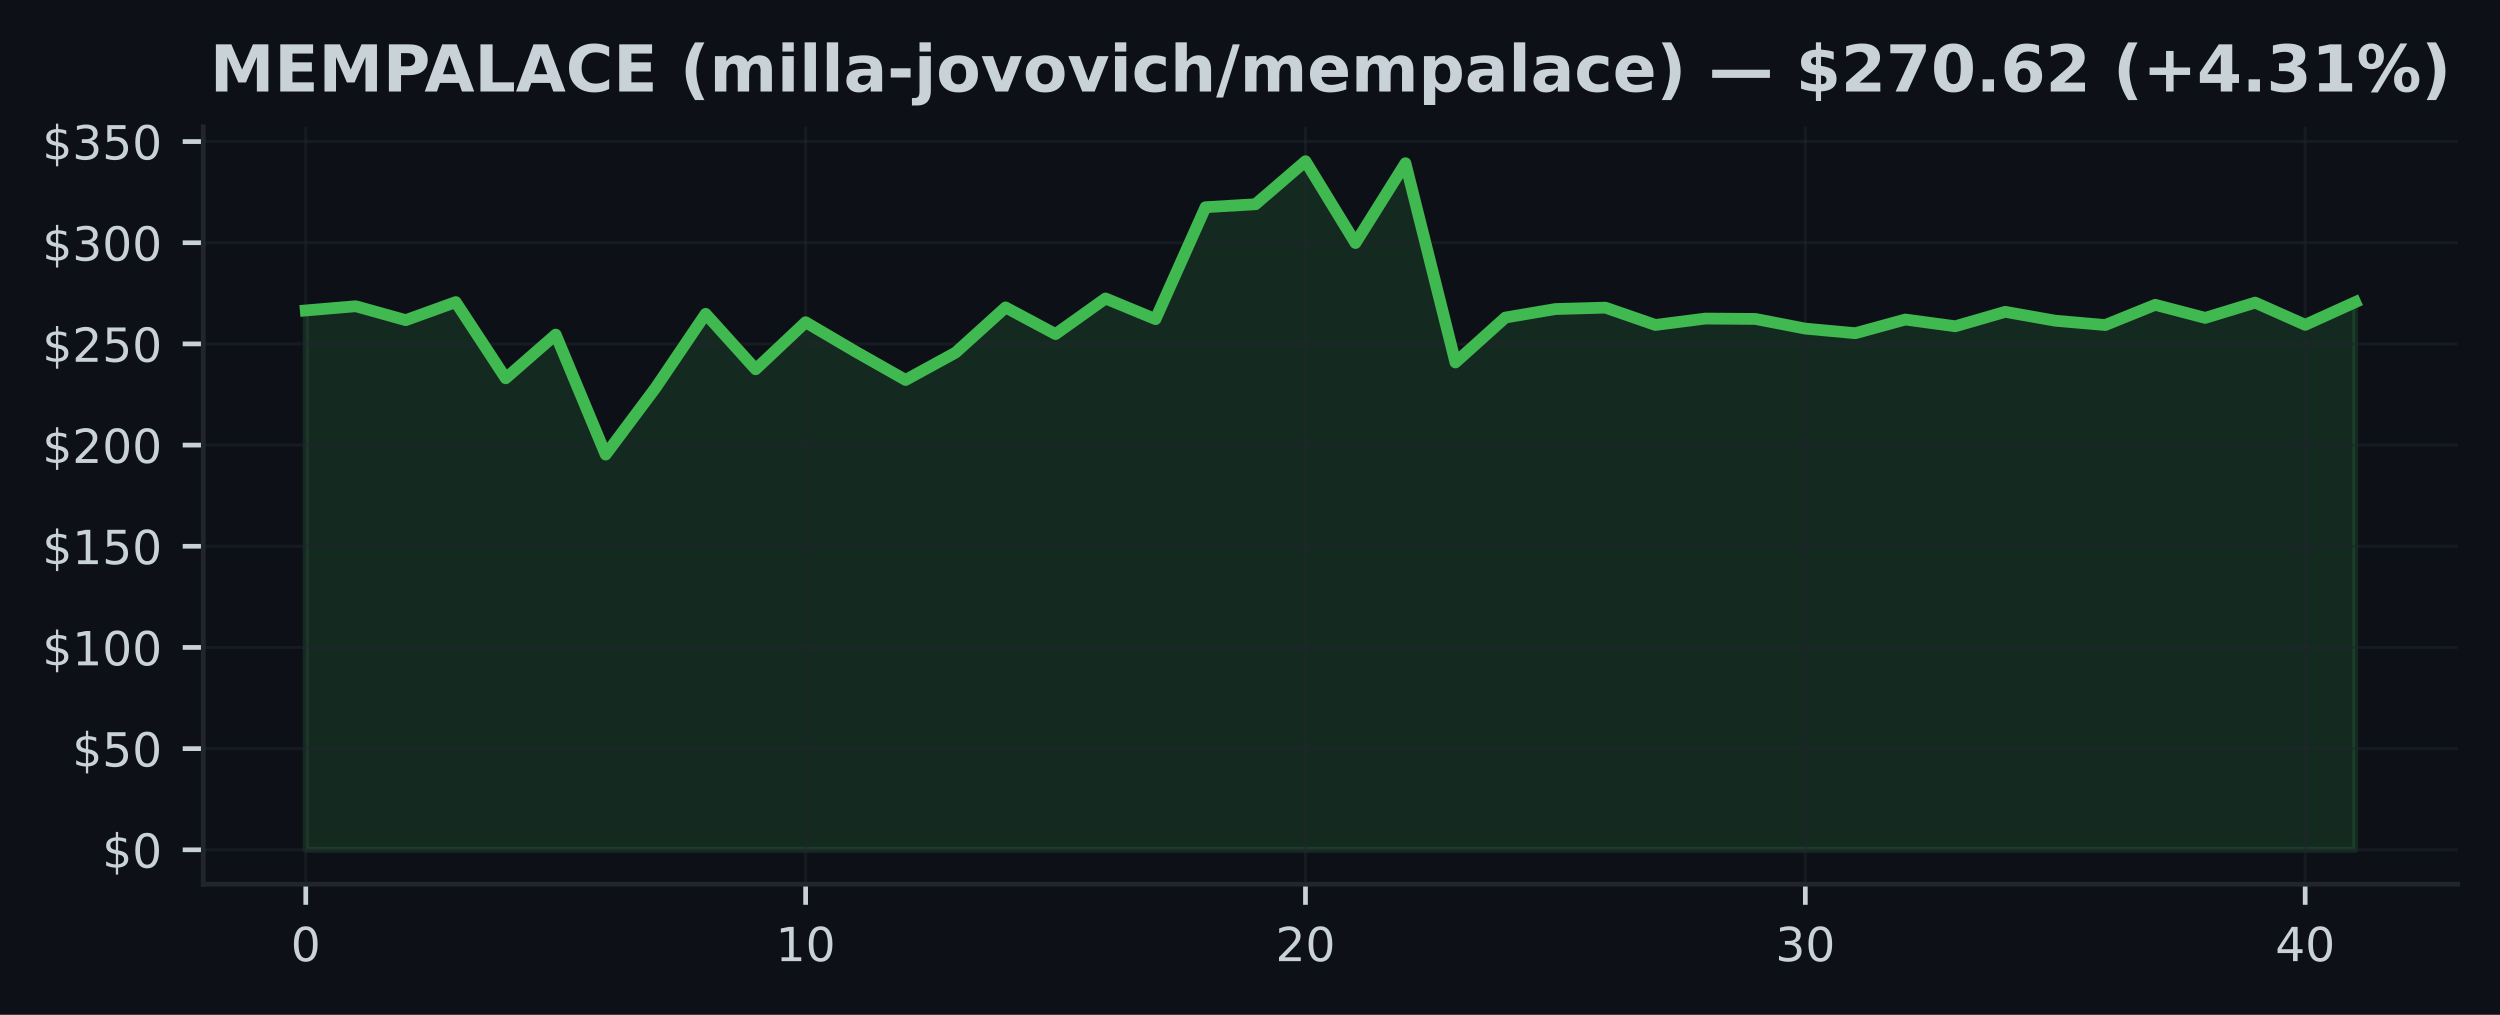
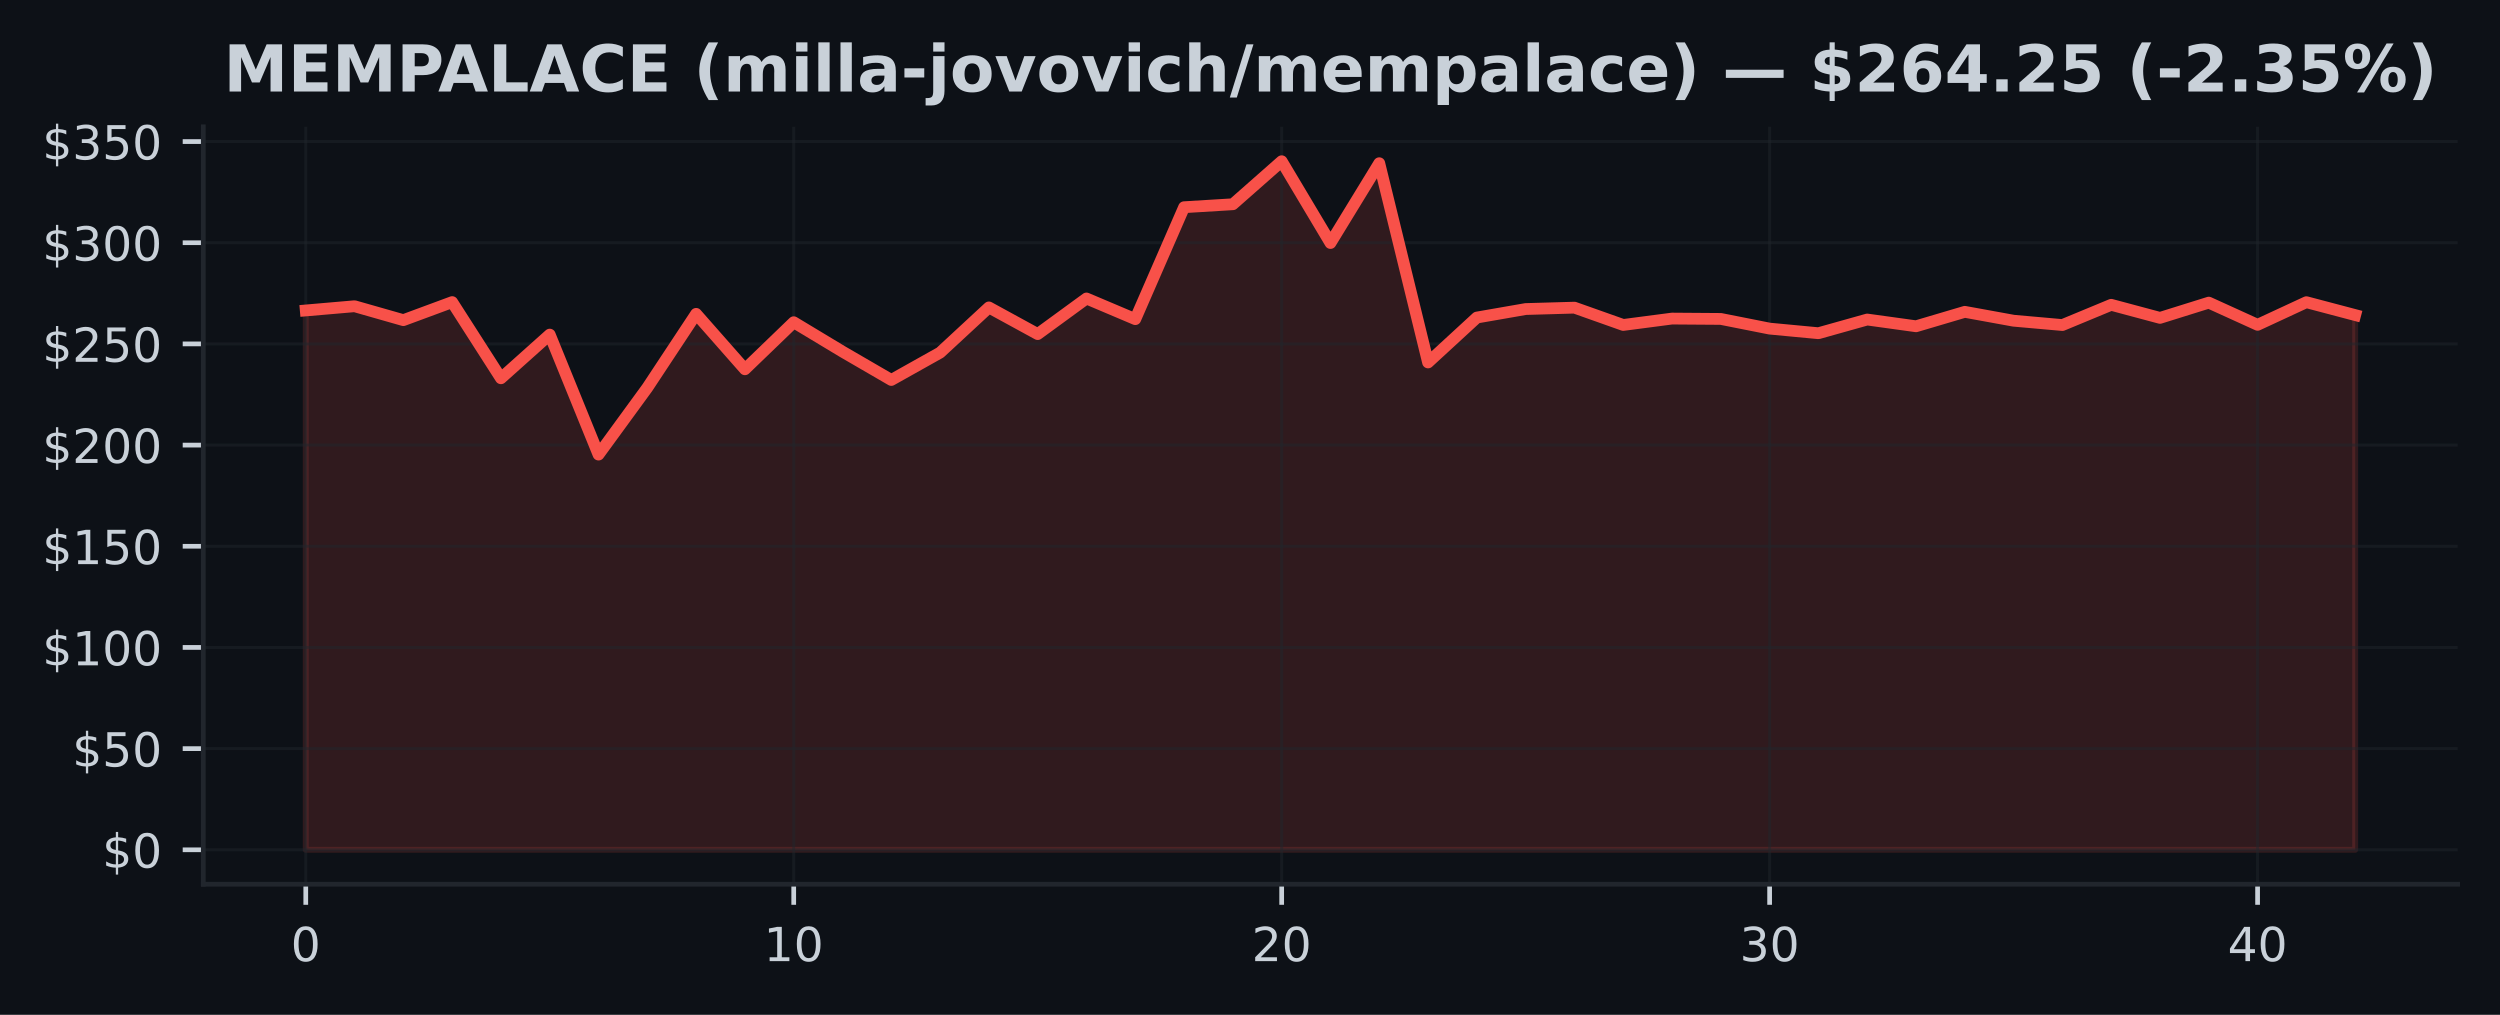
<svg xmlns="http://www.w3.org/2000/svg" xmlns:xlink="http://www.w3.org/1999/xlink" width="425pt" height="172.518pt" viewBox="0 0 425 172.518" version="1.1">
  <defs>
    <style type="text/css">*{stroke-linejoin: round; stroke-linecap: butt}</style>
  </defs>
  <g id="figure_1">
    <g id="patch_1">
      <path d="M 0 172.518  L 425 172.518  L 425 0  L 0 0  z " style="fill: #0d1117" />
    </g>
    <g id="axes_1">
      <g id="patch_2">
        <path d="M 34.56 150.318  L 417.8 150.318  L 417.8 21.558  L 34.56 21.558  z " style="fill: #0d1117" />
      </g>
      <g id="FillBetweenPolyCollection_1">
        <defs>
-           <path id="m86fb62d1f8" d="M 51.98 -28.053  L 51.98 -119.74  L 60.478 -120.459  L 68.975 -118.093  L 77.473 -121.161  L 85.97 -108.213  L 94.468 -115.633  L 102.965 -95.24  L 111.463 -106.61  L 119.96 -119.162  L 128.458 -109.744  L 136.956 -117.738  L 145.453 -112.74  L 153.951 -107.924  L 162.448 -112.575  L 170.946 -120.256  L 179.443 -115.722  L 187.941 -121.777  L 196.439 -118.265  L 204.936 -137.291  L 213.434 -137.797  L 221.931 -145.107  L 230.429 -131.206  L 238.926 -144.77  L 247.424 -110.903  L 255.921 -118.536  L 264.419 -119.981  L 272.917 -120.219  L 281.414 -117.274  L 289.912 -118.361  L 298.409 -118.299  L 306.907 -116.655  L 315.404 -115.87  L 323.902 -118.199  L 332.4 -117.05  L 340.897 -119.506  L 349.395 -117.996  L 357.892 -117.26  L 366.39 -120.7  L 374.887 -118.478  L 383.385 -121.072  L 391.882 -117.298  L 400.38 -121.147  L 400.38 -28.053  L 400.38 -28.053  L 391.882 -28.053  L 383.385 -28.053  L 374.887 -28.053  L 366.39 -28.053  L 357.892 -28.053  L 349.395 -28.053  L 340.897 -28.053  L 332.4 -28.053  L 323.902 -28.053  L 315.404 -28.053  L 306.907 -28.053  L 298.409 -28.053  L 289.912 -28.053  L 281.414 -28.053  L 272.917 -28.053  L 264.419 -28.053  L 255.921 -28.053  L 247.424 -28.053  L 238.926 -28.053  L 230.429 -28.053  L 221.931 -28.053  L 213.434 -28.053  L 204.936 -28.053  L 196.439 -28.053  L 187.941 -28.053  L 179.443 -28.053  L 170.946 -28.053  L 162.448 -28.053  L 153.951 -28.053  L 145.453 -28.053  L 136.956 -28.053  L 128.458 -28.053  L 119.96 -28.053  L 111.463 -28.053  L 102.965 -28.053  L 94.468 -28.053  L 85.97 -28.053  L 77.473 -28.053  L 68.975 -28.053  L 60.478 -28.053  L 51.98 -28.053  z " style="stroke: #3fb950; stroke-opacity: 0.15" />
+           <path id="mc3f8d13d4c" d="M 51.98 -28.053  L 51.98 -119.74  L 60.275 -120.459  L 68.57 -118.093  L 76.866 -121.161  L 85.161 -108.213  L 93.456 -115.633  L 101.751 -95.24  L 110.047 -106.61  L 118.342 -119.162  L 126.637 -109.744  L 134.932 -117.738  L 143.228 -112.74  L 151.523 -107.924  L 159.818 -112.575  L 168.113 -120.256  L 176.409 -115.722  L 184.704 -121.777  L 192.999 -118.265  L 201.294 -137.291  L 209.59 -137.797  L 217.885 -145.107  L 226.18 -131.206  L 234.475 -144.77  L 242.77 -110.903  L 251.066 -118.536  L 259.361 -119.981  L 267.656 -120.219  L 275.951 -117.274  L 284.247 -118.361  L 292.542 -118.299  L 300.837 -116.655  L 309.132 -115.87  L 317.428 -118.199  L 325.723 -117.05  L 334.018 -119.506  L 342.313 -117.996  L 350.609 -117.26  L 358.904 -120.7  L 367.199 -118.478  L 375.494 -121.072  L 383.79 -117.298  L 392.085 -121.147  L 400.38 -118.956  L 400.38 -28.053  L 400.38 -28.053  L 392.085 -28.053  L 383.79 -28.053  L 375.494 -28.053  L 367.199 -28.053  L 358.904 -28.053  L 350.609 -28.053  L 342.313 -28.053  L 334.018 -28.053  L 325.723 -28.053  L 317.428 -28.053  L 309.132 -28.053  L 300.837 -28.053  L 292.542 -28.053  L 284.247 -28.053  L 275.951 -28.053  L 267.656 -28.053  L 259.361 -28.053  L 251.066 -28.053  L 242.77 -28.053  L 234.475 -28.053  L 226.18 -28.053  L 217.885 -28.053  L 209.59 -28.053  L 201.294 -28.053  L 192.999 -28.053  L 184.704 -28.053  L 176.409 -28.053  L 168.113 -28.053  L 159.818 -28.053  L 151.523 -28.053  L 143.228 -28.053  L 134.932 -28.053  L 126.637 -28.053  L 118.342 -28.053  L 110.047 -28.053  L 101.751 -28.053  L 93.456 -28.053  L 85.161 -28.053  L 76.866 -28.053  L 68.57 -28.053  L 60.275 -28.053  L 51.98 -28.053  z " style="stroke: #f85149; stroke-opacity: 0.15" />
        </defs>
-         <g clip-path="url(#pe8c0515aa9)">
-           <use xlink:href="#m86fb62d1f8" x="0" y="172.518" style="fill: #3fb950; fill-opacity: 0.15; stroke: #3fb950; stroke-opacity: 0.15" />
+         <g clip-path="url(#pbc5c53d982)">
+           <use xlink:href="#mc3f8d13d4c" x="0" y="172.518" style="fill: #f85149; fill-opacity: 0.15; stroke: #f85149; stroke-opacity: 0.15" />
        </g>
      </g>
      <g id="matplotlib.axis_1">
        <g id="xtick_1">
          <g id="line2d_1">
-             <path d="M 51.98 150.318  L 51.98 21.558  " clip-path="url(#pe8c0515aa9)" style="fill: none; stroke: #21262d; stroke-opacity: 0.5; stroke-width: 0.5; stroke-linecap: square" />
+             <path d="M 51.98 150.318  L 51.98 21.558  " clip-path="url(#pbc5c53d982)" style="fill: none; stroke: #21262d; stroke-opacity: 0.5; stroke-width: 0.5; stroke-linecap: square" />
          </g>
          <g id="line2d_2">
            <defs>
-               <path id="m3dad0feb6f" d="M 0 0  L 0 3.5  " style="stroke: #c9d1d9; stroke-width: 0.8" />
+               <path id="m156109de50" d="M 0 0  L 0 3.5  " style="stroke: #c9d1d9; stroke-width: 0.8" />
            </defs>
            <g>
-               <use xlink:href="#m3dad0feb6f" x="51.98" y="150.318" style="fill: #c9d1d9; stroke: #c9d1d9; stroke-width: 0.8" />
+               <use xlink:href="#m156109de50" x="51.98" y="150.318" style="fill: #c9d1d9; stroke: #c9d1d9; stroke-width: 0.8" />
            </g>
          </g>
          <g id="text_1">
            <g style="fill: #c9d1d9" transform="translate(49.435 163.3964) scale(0.08 -0.08)">
              <defs>
                <path id="DejaVuSans-13" d="M 2034 4250  Q 1547 4250 1301 3770  Q 1056 3291 1056 2328  Q 1056 1369 1301 889  Q 1547 409 2034 409  Q 2525 409 2770 889  Q 3016 1369 3016 2328  Q 3016 3291 2770 3770  Q 2525 4250 2034 4250  z M 2034 4750  Q 2819 4750 3233 4129  Q 3647 3509 3647 2328  Q 3647 1150 3233 529  Q 2819 -91 2034 -91  Q 1250 -91 836 529  Q 422 1150 422 2328  Q 422 3509 836 4129  Q 1250 4750 2034 4750  z " transform="scale(0.015625)" />
              </defs>
              <use xlink:href="#DejaVuSans-13" />
            </g>
          </g>
        </g>
        <g id="xtick_2">
          <g id="line2d_3">
-             <path d="M 136.956 150.318  L 136.956 21.558  " clip-path="url(#pe8c0515aa9)" style="fill: none; stroke: #21262d; stroke-opacity: 0.5; stroke-width: 0.5; stroke-linecap: square" />
+             <path d="M 134.932 150.318  L 134.932 21.558  " clip-path="url(#pbc5c53d982)" style="fill: none; stroke: #21262d; stroke-opacity: 0.5; stroke-width: 0.5; stroke-linecap: square" />
          </g>
          <g id="line2d_4">
            <g>
-               <use xlink:href="#m3dad0feb6f" x="136.956" y="150.318" style="fill: #c9d1d9; stroke: #c9d1d9; stroke-width: 0.8" />
+               <use xlink:href="#m156109de50" x="134.932" y="150.318" style="fill: #c9d1d9; stroke: #c9d1d9; stroke-width: 0.8" />
            </g>
          </g>
          <g id="text_2">
-             <g style="fill: #c9d1d9" transform="translate(131.8656 163.3964) scale(0.08 -0.08)">
+             <g style="fill: #c9d1d9" transform="translate(129.8424 163.3964) scale(0.08 -0.08)">
              <defs>
                <path id="DejaVuSans-14" d="M 794 531  L 1825 531  L 1825 4091  L 703 3866  L 703 4441  L 1819 4666  L 2450 4666  L 2450 531  L 3481 531  L 3481 0  L 794 0  L 794 531  z " transform="scale(0.015625)" />
              </defs>
              <use xlink:href="#DejaVuSans-14" />
              <use xlink:href="#DejaVuSans-13" transform="translate(63.625 0)" />
            </g>
          </g>
        </g>
        <g id="xtick_3">
          <g id="line2d_5">
-             <path d="M 221.931 150.318  L 221.931 21.558  " clip-path="url(#pe8c0515aa9)" style="fill: none; stroke: #21262d; stroke-opacity: 0.5; stroke-width: 0.5; stroke-linecap: square" />
+             <path d="M 217.885 150.318  L 217.885 21.558  " clip-path="url(#pbc5c53d982)" style="fill: none; stroke: #21262d; stroke-opacity: 0.5; stroke-width: 0.5; stroke-linecap: square" />
          </g>
          <g id="line2d_6">
            <g>
-               <use xlink:href="#m3dad0feb6f" x="221.931" y="150.318" style="fill: #c9d1d9; stroke: #c9d1d9; stroke-width: 0.8" />
+               <use xlink:href="#m156109de50" x="217.885" y="150.318" style="fill: #c9d1d9; stroke: #c9d1d9; stroke-width: 0.8" />
            </g>
          </g>
          <g id="text_3">
-             <g style="fill: #c9d1d9" transform="translate(216.8412 163.3964) scale(0.08 -0.08)">
+             <g style="fill: #c9d1d9" transform="translate(212.7948 163.3964) scale(0.08 -0.08)">
              <defs>
                <path id="DejaVuSans-15" d="M 1228 531  L 3431 531  L 3431 0  L 469 0  L 469 531  Q 828 903 1448 1529  Q 2069 2156 2228 2338  Q 2531 2678 2651 2914  Q 2772 3150 2772 3378  Q 2772 3750 2511 3984  Q 2250 4219 1831 4219  Q 1534 4219 1204 4116  Q 875 4013 500 3803  L 500 4441  Q 881 4594 1212 4672  Q 1544 4750 1819 4750  Q 2544 4750 2975 4387  Q 3406 4025 3406 3419  Q 3406 3131 3298 2873  Q 3191 2616 2906 2266  Q 2828 2175 2409 1742  Q 1991 1309 1228 531  z " transform="scale(0.015625)" />
              </defs>
              <use xlink:href="#DejaVuSans-15" />
              <use xlink:href="#DejaVuSans-13" transform="translate(63.625 0)" />
            </g>
          </g>
        </g>
        <g id="xtick_4">
          <g id="line2d_7">
-             <path d="M 306.907 150.318  L 306.907 21.558  " clip-path="url(#pe8c0515aa9)" style="fill: none; stroke: #21262d; stroke-opacity: 0.5; stroke-width: 0.5; stroke-linecap: square" />
+             <path d="M 300.837 150.318  L 300.837 21.558  " clip-path="url(#pbc5c53d982)" style="fill: none; stroke: #21262d; stroke-opacity: 0.5; stroke-width: 0.5; stroke-linecap: square" />
          </g>
          <g id="line2d_8">
            <g>
-               <use xlink:href="#m3dad0feb6f" x="306.907" y="150.318" style="fill: #c9d1d9; stroke: #c9d1d9; stroke-width: 0.8" />
+               <use xlink:href="#m156109de50" x="300.837" y="150.318" style="fill: #c9d1d9; stroke: #c9d1d9; stroke-width: 0.8" />
            </g>
          </g>
          <g id="text_4">
-             <g style="fill: #c9d1d9" transform="translate(301.8168 163.3964) scale(0.08 -0.08)">
+             <g style="fill: #c9d1d9" transform="translate(295.7471 163.3964) scale(0.08 -0.08)">
              <defs>
                <path id="DejaVuSans-16" d="M 2597 2516  Q 3050 2419 3304 2112  Q 3559 1806 3559 1356  Q 3559 666 3084 287  Q 2609 -91 1734 -91  Q 1441 -91 1130 -33  Q 819 25 488 141  L 488 750  Q 750 597 1062 519  Q 1375 441 1716 441  Q 2309 441 2620 675  Q 2931 909 2931 1356  Q 2931 1769 2642 2001  Q 2353 2234 1838 2234  L 1294 2234  L 1294 2753  L 1863 2753  Q 2328 2753 2575 2939  Q 2822 3125 2822 3475  Q 2822 3834 2567 4026  Q 2313 4219 1838 4219  Q 1578 4219 1281 4162  Q 984 4106 628 3988  L 628 4550  Q 988 4650 1302 4700  Q 1616 4750 1894 4750  Q 2613 4750 3031 4423  Q 3450 4097 3450 3541  Q 3450 3153 3228 2886  Q 3006 2619 2597 2516  z " transform="scale(0.015625)" />
              </defs>
              <use xlink:href="#DejaVuSans-16" />
              <use xlink:href="#DejaVuSans-13" transform="translate(63.625 0)" />
            </g>
          </g>
        </g>
        <g id="xtick_5">
          <g id="line2d_9">
-             <path d="M 391.882 150.318  L 391.882 21.558  " clip-path="url(#pe8c0515aa9)" style="fill: none; stroke: #21262d; stroke-opacity: 0.5; stroke-width: 0.5; stroke-linecap: square" />
+             <path d="M 383.79 150.318  L 383.79 21.558  " clip-path="url(#pbc5c53d982)" style="fill: none; stroke: #21262d; stroke-opacity: 0.5; stroke-width: 0.5; stroke-linecap: square" />
          </g>
          <g id="line2d_10">
            <g>
-               <use xlink:href="#m3dad0feb6f" x="391.882" y="150.318" style="fill: #c9d1d9; stroke: #c9d1d9; stroke-width: 0.8" />
+               <use xlink:href="#m156109de50" x="383.79" y="150.318" style="fill: #c9d1d9; stroke: #c9d1d9; stroke-width: 0.8" />
            </g>
          </g>
          <g id="text_5">
-             <g style="fill: #c9d1d9" transform="translate(386.7924 163.3964) scale(0.08 -0.08)">
+             <g style="fill: #c9d1d9" transform="translate(378.6995 163.3964) scale(0.08 -0.08)">
              <defs>
                <path id="DejaVuSans-17" d="M 2419 4116  L 825 1625  L 2419 1625  L 2419 4116  z M 2253 4666  L 3047 4666  L 3047 1625  L 3713 1625  L 3713 1100  L 3047 1100  L 3047 0  L 2419 0  L 2419 1100  L 313 1100  L 313 1709  L 2253 4666  z " transform="scale(0.015625)" />
              </defs>
              <use xlink:href="#DejaVuSans-17" />
              <use xlink:href="#DejaVuSans-13" transform="translate(63.625 0)" />
            </g>
          </g>
        </g>
      </g>
      <g id="matplotlib.axis_2">
        <g id="ytick_1">
          <g id="line2d_11">
-             <path d="M 34.56 144.466  L 417.8 144.466  " clip-path="url(#pe8c0515aa9)" style="fill: none; stroke: #21262d; stroke-opacity: 0.5; stroke-width: 0.5; stroke-linecap: square" />
+             <path d="M 34.56 144.466  L 417.8 144.466  " clip-path="url(#pbc5c53d982)" style="fill: none; stroke: #21262d; stroke-opacity: 0.5; stroke-width: 0.5; stroke-linecap: square" />
          </g>
          <g id="line2d_12">
            <defs>
-               <path id="maab2a44d9a" d="M 0 0  L -3.5 0  " style="stroke: #c9d1d9; stroke-width: 0.8" />
+               <path id="m78120036a7" d="M 0 0  L -3.5 0  " style="stroke: #c9d1d9; stroke-width: 0.8" />
            </defs>
            <g>
-               <use xlink:href="#maab2a44d9a" x="34.56" y="144.466" style="fill: #c9d1d9; stroke: #c9d1d9; stroke-width: 0.8" />
+               <use xlink:href="#m78120036a7" x="34.56" y="144.466" style="fill: #c9d1d9; stroke: #c9d1d9; stroke-width: 0.8" />
            </g>
          </g>
          <g id="text_6">
            <g style="fill: #c9d1d9" transform="translate(17.38 147.5049) scale(0.08 -0.08)">
              <defs>
                <path id="DejaVuSans-7" d="M 2163 -941  L 1850 -941  L 1847 0  Q 1519 6 1191 76  Q 863 147 531 288  L 531 850  Q 850 650 1176 548  Q 1503 447 1850 444  L 1850 1869  Q 1159 1981 845 2250  Q 531 2519 531 2988  Q 531 3497 872 3790  Q 1213 4084 1850 4128  L 1850 4863  L 2163 4863  L 2163 4138  Q 2453 4125 2725 4076  Q 2997 4028 3256 3944  L 3256 3397  Q 2997 3528 2723 3600  Q 2450 3672 2163 3684  L 2163 2350  Q 2872 2241 3206 1959  Q 3541 1678 3541 1191  Q 3541 663 3186 358  Q 2831 53 2163 6  L 2163 -941  z M 1850 2406  L 1850 3688  Q 1488 3647 1297 3481  Q 1106 3316 1106 3041  Q 1106 2772 1282 2622  Q 1459 2472 1850 2406  z M 2163 1806  L 2163 453  Q 2559 506 2761 678  Q 2963 850 2963 1131  Q 2963 1406 2770 1568  Q 2578 1731 2163 1806  z " transform="scale(0.015625)" />
              </defs>
              <use xlink:href="#DejaVuSans-7" />
              <use xlink:href="#DejaVuSans-13" transform="translate(63.625 0)" />
            </g>
          </g>
        </g>
        <g id="ytick_2">
          <g id="line2d_13">
-             <path d="M 34.56 127.265  L 417.8 127.265  " clip-path="url(#pe8c0515aa9)" style="fill: none; stroke: #21262d; stroke-opacity: 0.5; stroke-width: 0.5; stroke-linecap: square" />
+             <path d="M 34.56 127.265  L 417.8 127.265  " clip-path="url(#pbc5c53d982)" style="fill: none; stroke: #21262d; stroke-opacity: 0.5; stroke-width: 0.5; stroke-linecap: square" />
          </g>
          <g id="line2d_14">
            <g>
-               <use xlink:href="#maab2a44d9a" x="34.56" y="127.265" style="fill: #c9d1d9; stroke: #c9d1d9; stroke-width: 0.8" />
+               <use xlink:href="#m78120036a7" x="34.56" y="127.265" style="fill: #c9d1d9; stroke: #c9d1d9; stroke-width: 0.8" />
            </g>
          </g>
          <g id="text_7">
            <g style="fill: #c9d1d9" transform="translate(12.29 130.3047) scale(0.08 -0.08)">
              <defs>
                <path id="DejaVuSans-18" d="M 691 4666  L 3169 4666  L 3169 4134  L 1269 4134  L 1269 2991  Q 1406 3038 1543 3061  Q 1681 3084 1819 3084  Q 2600 3084 3056 2656  Q 3513 2228 3513 1497  Q 3513 744 3044 326  Q 2575 -91 1722 -91  Q 1428 -91 1123 -41  Q 819 9 494 109  L 494 744  Q 775 591 1075 516  Q 1375 441 1709 441  Q 2250 441 2565 725  Q 2881 1009 2881 1497  Q 2881 1984 2565 2268  Q 2250 2553 1709 2553  Q 1456 2553 1204 2497  Q 953 2441 691 2322  L 691 4666  z " transform="scale(0.015625)" />
              </defs>
              <use xlink:href="#DejaVuSans-7" />
              <use xlink:href="#DejaVuSans-18" transform="translate(63.625 0)" />
              <use xlink:href="#DejaVuSans-13" transform="translate(127.25 0)" />
            </g>
          </g>
        </g>
        <g id="ytick_3">
          <g id="line2d_15">
-             <path d="M 34.56 110.065  L 417.8 110.065  " clip-path="url(#pe8c0515aa9)" style="fill: none; stroke: #21262d; stroke-opacity: 0.5; stroke-width: 0.5; stroke-linecap: square" />
+             <path d="M 34.56 110.065  L 417.8 110.065  " clip-path="url(#pbc5c53d982)" style="fill: none; stroke: #21262d; stroke-opacity: 0.5; stroke-width: 0.5; stroke-linecap: square" />
          </g>
          <g id="line2d_16">
            <g>
-               <use xlink:href="#maab2a44d9a" x="34.56" y="110.065" style="fill: #c9d1d9; stroke: #c9d1d9; stroke-width: 0.8" />
+               <use xlink:href="#m78120036a7" x="34.56" y="110.065" style="fill: #c9d1d9; stroke: #c9d1d9; stroke-width: 0.8" />
            </g>
          </g>
          <g id="text_8">
            <g style="fill: #c9d1d9" transform="translate(7.2 113.1044) scale(0.08 -0.08)">
              <use xlink:href="#DejaVuSans-7" />
              <use xlink:href="#DejaVuSans-14" transform="translate(63.625 0)" />
              <use xlink:href="#DejaVuSans-13" transform="translate(127.25 0)" />
              <use xlink:href="#DejaVuSans-13" transform="translate(190.875 0)" />
            </g>
          </g>
        </g>
        <g id="ytick_4">
          <g id="line2d_17">
-             <path d="M 34.56 92.865  L 417.8 92.865  " clip-path="url(#pe8c0515aa9)" style="fill: none; stroke: #21262d; stroke-opacity: 0.5; stroke-width: 0.5; stroke-linecap: square" />
+             <path d="M 34.56 92.865  L 417.8 92.865  " clip-path="url(#pbc5c53d982)" style="fill: none; stroke: #21262d; stroke-opacity: 0.5; stroke-width: 0.5; stroke-linecap: square" />
          </g>
          <g id="line2d_18">
            <g>
-               <use xlink:href="#maab2a44d9a" x="34.56" y="92.865" style="fill: #c9d1d9; stroke: #c9d1d9; stroke-width: 0.8" />
+               <use xlink:href="#m78120036a7" x="34.56" y="92.865" style="fill: #c9d1d9; stroke: #c9d1d9; stroke-width: 0.8" />
            </g>
          </g>
          <g id="text_9">
            <g style="fill: #c9d1d9" transform="translate(7.2 95.9042) scale(0.08 -0.08)">
              <use xlink:href="#DejaVuSans-7" />
              <use xlink:href="#DejaVuSans-14" transform="translate(63.625 0)" />
              <use xlink:href="#DejaVuSans-18" transform="translate(127.25 0)" />
              <use xlink:href="#DejaVuSans-13" transform="translate(190.875 0)" />
            </g>
          </g>
        </g>
        <g id="ytick_5">
          <g id="line2d_19">
-             <path d="M 34.56 75.665  L 417.8 75.665  " clip-path="url(#pe8c0515aa9)" style="fill: none; stroke: #21262d; stroke-opacity: 0.5; stroke-width: 0.5; stroke-linecap: square" />
+             <path d="M 34.56 75.665  L 417.8 75.665  " clip-path="url(#pbc5c53d982)" style="fill: none; stroke: #21262d; stroke-opacity: 0.5; stroke-width: 0.5; stroke-linecap: square" />
          </g>
          <g id="line2d_20">
            <g>
-               <use xlink:href="#maab2a44d9a" x="34.56" y="75.665" style="fill: #c9d1d9; stroke: #c9d1d9; stroke-width: 0.8" />
+               <use xlink:href="#m78120036a7" x="34.56" y="75.665" style="fill: #c9d1d9; stroke: #c9d1d9; stroke-width: 0.8" />
            </g>
          </g>
          <g id="text_10">
            <g style="fill: #c9d1d9" transform="translate(7.2 78.70395) scale(0.08 -0.08)">
              <use xlink:href="#DejaVuSans-7" />
              <use xlink:href="#DejaVuSans-15" transform="translate(63.625 0)" />
              <use xlink:href="#DejaVuSans-13" transform="translate(127.25 0)" />
              <use xlink:href="#DejaVuSans-13" transform="translate(190.875 0)" />
            </g>
          </g>
        </g>
        <g id="ytick_6">
          <g id="line2d_21">
-             <path d="M 34.56 58.464  L 417.8 58.464  " clip-path="url(#pe8c0515aa9)" style="fill: none; stroke: #21262d; stroke-opacity: 0.5; stroke-width: 0.5; stroke-linecap: square" />
+             <path d="M 34.56 58.464  L 417.8 58.464  " clip-path="url(#pbc5c53d982)" style="fill: none; stroke: #21262d; stroke-opacity: 0.5; stroke-width: 0.5; stroke-linecap: square" />
          </g>
          <g id="line2d_22">
            <g>
-               <use xlink:href="#maab2a44d9a" x="34.56" y="58.464" style="fill: #c9d1d9; stroke: #c9d1d9; stroke-width: 0.8" />
+               <use xlink:href="#m78120036a7" x="34.56" y="58.464" style="fill: #c9d1d9; stroke: #c9d1d9; stroke-width: 0.8" />
            </g>
          </g>
          <g id="text_11">
            <g style="fill: #c9d1d9" transform="translate(7.2 61.5037) scale(0.08 -0.08)">
              <use xlink:href="#DejaVuSans-7" />
              <use xlink:href="#DejaVuSans-15" transform="translate(63.625 0)" />
              <use xlink:href="#DejaVuSans-18" transform="translate(127.25 0)" />
              <use xlink:href="#DejaVuSans-13" transform="translate(190.875 0)" />
            </g>
          </g>
        </g>
        <g id="ytick_7">
          <g id="line2d_23">
-             <path d="M 34.56 41.264  L 417.8 41.264  " clip-path="url(#pe8c0515aa9)" style="fill: none; stroke: #21262d; stroke-opacity: 0.5; stroke-width: 0.5; stroke-linecap: square" />
+             <path d="M 34.56 41.264  L 417.8 41.264  " clip-path="url(#pbc5c53d982)" style="fill: none; stroke: #21262d; stroke-opacity: 0.5; stroke-width: 0.5; stroke-linecap: square" />
          </g>
          <g id="line2d_24">
            <g>
-               <use xlink:href="#maab2a44d9a" x="34.56" y="41.264" style="fill: #c9d1d9; stroke: #c9d1d9; stroke-width: 0.8" />
+               <use xlink:href="#m78120036a7" x="34.56" y="41.264" style="fill: #c9d1d9; stroke: #c9d1d9; stroke-width: 0.8" />
            </g>
          </g>
          <g id="text_12">
            <g style="fill: #c9d1d9" transform="translate(7.2 44.30346) scale(0.08 -0.08)">
              <use xlink:href="#DejaVuSans-7" />
              <use xlink:href="#DejaVuSans-16" transform="translate(63.625 0)" />
              <use xlink:href="#DejaVuSans-13" transform="translate(127.25 0)" />
              <use xlink:href="#DejaVuSans-13" transform="translate(190.875 0)" />
            </g>
          </g>
        </g>
        <g id="ytick_8">
          <g id="line2d_25">
-             <path d="M 34.56 24.064  L 417.8 24.064  " clip-path="url(#pe8c0515aa9)" style="fill: none; stroke: #21262d; stroke-opacity: 0.5; stroke-width: 0.5; stroke-linecap: square" />
+             <path d="M 34.56 24.064  L 417.8 24.064  " clip-path="url(#pbc5c53d982)" style="fill: none; stroke: #21262d; stroke-opacity: 0.5; stroke-width: 0.5; stroke-linecap: square" />
          </g>
          <g id="line2d_26">
            <g>
-               <use xlink:href="#maab2a44d9a" x="34.56" y="24.064" style="fill: #c9d1d9; stroke: #c9d1d9; stroke-width: 0.8" />
+               <use xlink:href="#m78120036a7" x="34.56" y="24.064" style="fill: #c9d1d9; stroke: #c9d1d9; stroke-width: 0.8" />
            </g>
          </g>
          <g id="text_13">
            <g style="fill: #c9d1d9" transform="translate(7.2 27.10322) scale(0.08 -0.08)">
              <use xlink:href="#DejaVuSans-7" />
              <use xlink:href="#DejaVuSans-16" transform="translate(63.625 0)" />
              <use xlink:href="#DejaVuSans-18" transform="translate(127.25 0)" />
              <use xlink:href="#DejaVuSans-13" transform="translate(190.875 0)" />
            </g>
          </g>
        </g>
      </g>
      <g id="line2d_27">
-         <path d="M 51.98 52.778  L 60.478 52.059  L 68.975 54.426  L 77.473 51.357  L 85.97 64.306  L 94.468 56.885  L 102.965 77.278  L 111.463 65.909  L 119.96 53.356  L 128.458 62.775  L 136.956 54.78  L 145.453 59.778  L 153.951 64.594  L 162.448 59.944  L 170.946 52.262  L 179.443 56.796  L 187.941 50.741  L 196.439 54.254  L 204.936 35.227  L 213.434 34.721  L 221.931 27.411  L 230.429 41.312  L 238.926 27.748  L 247.424 61.615  L 255.921 53.982  L 264.419 52.537  L 272.917 52.3  L 281.414 55.244  L 289.912 54.157  L 298.409 54.219  L 306.907 55.864  L 315.404 56.648  L 323.902 54.319  L 332.4 55.468  L 340.897 53.012  L 349.395 54.522  L 357.892 55.258  L 366.39 51.818  L 374.887 54.04  L 383.385 51.447  L 391.882 55.22  L 400.38 51.371  " clip-path="url(#pe8c0515aa9)" style="fill: none; stroke: #3fb950; stroke-width: 2; stroke-linecap: square" />
+         <path d="M 51.98 52.778  L 60.275 52.059  L 68.57 54.426  L 76.866 51.357  L 85.161 64.306  L 93.456 56.885  L 101.751 77.278  L 110.047 65.909  L 118.342 53.356  L 126.637 62.775  L 134.932 54.78  L 143.228 59.778  L 151.523 64.594  L 159.818 59.944  L 168.113 52.262  L 176.409 56.796  L 184.704 50.741  L 192.999 54.254  L 201.294 35.227  L 209.59 34.721  L 217.885 27.411  L 226.18 41.312  L 234.475 27.748  L 242.77 61.615  L 251.066 53.982  L 259.361 52.537  L 267.656 52.3  L 275.951 55.244  L 284.247 54.157  L 292.542 54.219  L 300.837 55.864  L 309.132 56.648  L 317.428 54.319  L 325.723 55.468  L 334.018 53.012  L 342.313 54.522  L 350.609 55.258  L 358.904 51.818  L 367.199 54.04  L 375.494 51.447  L 383.79 55.22  L 392.085 51.371  L 400.38 53.562  " clip-path="url(#pbc5c53d982)" style="fill: none; stroke: #f85149; stroke-width: 2; stroke-linecap: square" />
      </g>
      <g id="patch_3">
        <path d="M 34.56 150.318  L 34.56 21.558  " style="fill: none; stroke: #21262d; stroke-width: 0.8; stroke-linejoin: miter; stroke-linecap: square" />
      </g>
      <g id="patch_4">
        <path d="M 34.56 150.318  L 417.8 150.318  " style="fill: none; stroke: #21262d; stroke-width: 0.8; stroke-linejoin: miter; stroke-linecap: square" />
      </g>
      <g id="text_14">
-         <g style="fill: #c9d1d9" transform="translate(35.69008 15.55828) scale(0.11 -0.11)">
+         <g style="fill: #c9d1d9" transform="translate(38.01641 15.55828) scale(0.11 -0.11)">
          <defs>
            <path id="DejaVuSans-Bold-30" d="M 588 4666  L 2119 4666  L 3181 2169  L 4250 4666  L 5778 4666  L 5778 0  L 4641 0  L 4641 3413  L 3566 897  L 2803 897  L 1728 3413  L 1728 0  L 588 0  L 588 4666  z " transform="scale(0.015625)" />
            <path id="DejaVuSans-Bold-28" d="M 588 4666  L 3834 4666  L 3834 3756  L 1791 3756  L 1791 2888  L 3713 2888  L 3713 1978  L 1791 1978  L 1791 909  L 3903 909  L 3903 0  L 588 0  L 588 4666  z " transform="scale(0.015625)" />
            <path id="DejaVuSans-Bold-33" d="M 588 4666  L 2584 4666  Q 3475 4666 3951 4270  Q 4428 3875 4428 3144  Q 4428 2409 3951 2014  Q 3475 1619 2584 1619  L 1791 1619  L 1791 0  L 588 0  L 588 4666  z M 1791 3794  L 1791 2491  L 2456 2491  Q 2806 2491 2997 2661  Q 3188 2831 3188 3144  Q 3188 3456 2997 3625  Q 2806 3794 2456 3794  L 1791 3794  z " transform="scale(0.015625)" />
            <path id="DejaVuSans-Bold-24" d="M 3419 850  L 1538 850  L 1241 0  L 31 0  L 1759 4666  L 3194 4666  L 4922 0  L 3713 0  L 3419 850  z M 1838 1716  L 3116 1716  L 2478 3572  L 1838 1716  z " transform="scale(0.015625)" />
            <path id="DejaVuSans-Bold-2f" d="M 588 4666  L 1791 4666  L 1791 909  L 3903 909  L 3903 0  L 588 0  L 588 4666  z " transform="scale(0.015625)" />
            <path id="DejaVuSans-Bold-26" d="M 4288 256  Q 3956 84 3597 -3  Q 3238 -91 2847 -91  Q 1681 -91 1000 561  Q 319 1213 319 2328  Q 319 3447 1000 4098  Q 1681 4750 2847 4750  Q 3238 4750 3597 4662  Q 3956 4575 4288 4403  L 4288 3438  Q 3953 3666 3628 3772  Q 3303 3878 2944 3878  Q 2300 3878 1931 3465  Q 1563 3053 1563 2328  Q 1563 1606 1931 1193  Q 2300 781 2944 781  Q 3303 781 3628 887  Q 3953 994 4288 1222  L 4288 256  z " transform="scale(0.015625)" />
            <path id="DejaVuSans-Bold-3" transform="scale(0.015625)" />
            <path id="DejaVuSans-Bold-b" d="M 2413 -844  L 1484 -844  Q 1006 -72 778 623  Q 550 1319 550 2003  Q 550 2688 779 3389  Q 1009 4091 1484 4856  L 2413 4856  Q 2013 4116 1813 3408  Q 1613 2700 1613 2009  Q 1613 1319 1811 609  Q 2009 -100 2413 -844  z " transform="scale(0.015625)" />
            <path id="DejaVuSans-Bold-50" d="M 3781 2919  Q 3994 3244 4286 3414  Q 4578 3584 4928 3584  Q 5531 3584 5847 3212  Q 6163 2841 6163 2131  L 6163 0  L 5038 0  L 5038 1825  Q 5041 1866 5042 1909  Q 5044 1953 5044 2034  Q 5044 2406 4934 2573  Q 4825 2741 4581 2741  Q 4263 2741 4089 2478  Q 3916 2216 3909 1719  L 3909 0  L 2784 0  L 2784 1825  Q 2784 2406 2684 2573  Q 2584 2741 2328 2741  Q 2006 2741 1831 2477  Q 1656 2213 1656 1722  L 1656 0  L 531 0  L 531 3500  L 1656 3500  L 1656 2988  Q 1863 3284 2130 3434  Q 2397 3584 2719 3584  Q 3081 3584 3359 3409  Q 3638 3234 3781 2919  z " transform="scale(0.015625)" />
            <path id="DejaVuSans-Bold-4c" d="M 538 3500  L 1656 3500  L 1656 0  L 538 0  L 538 3500  z M 538 4863  L 1656 4863  L 1656 3950  L 538 3950  L 538 4863  z " transform="scale(0.015625)" />
            <path id="DejaVuSans-Bold-4f" d="M 538 4863  L 1656 4863  L 1656 0  L 538 0  L 538 4863  z " transform="scale(0.015625)" />
            <path id="DejaVuSans-Bold-44" d="M 2106 1575  Q 1756 1575 1579 1456  Q 1403 1338 1403 1106  Q 1403 894 1545 773  Q 1688 653 1941 653  Q 2256 653 2472 879  Q 2688 1106 2688 1447  L 2688 1575  L 2106 1575  z M 3816 1997  L 3816 0  L 2688 0  L 2688 519  Q 2463 200 2181 54  Q 1900 -91 1497 -91  Q 953 -91 614 226  Q 275 544 275 1050  Q 275 1666 698 1953  Q 1122 2241 2028 2241  L 2688 2241  L 2688 2328  Q 2688 2594 2478 2717  Q 2269 2841 1825 2841  Q 1466 2841 1156 2769  Q 847 2697 581 2553  L 581 3406  Q 941 3494 1303 3539  Q 1666 3584 2028 3584  Q 2975 3584 3395 3211  Q 3816 2838 3816 1997  z " transform="scale(0.015625)" />
            <path id="DejaVuSans-Bold-10" d="M 347 2297  L 2309 2297  L 2309 1388  L 347 1388  L 347 2297  z " transform="scale(0.015625)" />
            <path id="DejaVuSans-Bold-4d" d="M 538 3500  L 1656 3500  L 1656 63  Q 1656 -641 1318 -1011  Q 981 -1381 341 -1381  L -213 -1381  L -213 -647  L -19 -647  Q 300 -647 419 -503  Q 538 -359 538 63  L 538 3500  z M 538 4863  L 1656 4863  L 1656 3950  L 538 3950  L 538 4863  z " transform="scale(0.015625)" />
            <path id="DejaVuSans-Bold-52" d="M 2203 2784  Q 1831 2784 1636 2517  Q 1441 2250 1441 1747  Q 1441 1244 1636 976  Q 1831 709 2203 709  Q 2569 709 2762 976  Q 2956 1244 2956 1747  Q 2956 2250 2762 2517  Q 2569 2784 2203 2784  z M 2203 3584  Q 3106 3584 3614 3096  Q 4122 2609 4122 1747  Q 4122 884 3614 396  Q 3106 -91 2203 -91  Q 1297 -91 786 396  Q 275 884 275 1747  Q 275 2609 786 3096  Q 1297 3584 2203 3584  z " transform="scale(0.015625)" />
            <path id="DejaVuSans-Bold-59" d="M 97 3500  L 1216 3500  L 2088 1081  L 2956 3500  L 4078 3500  L 2700 0  L 1472 0  L 97 3500  z " transform="scale(0.015625)" />
            <path id="DejaVuSans-Bold-46" d="M 3366 3391  L 3366 2478  Q 3138 2634 2908 2709  Q 2678 2784 2431 2784  Q 1963 2784 1702 2511  Q 1441 2238 1441 1747  Q 1441 1256 1702 982  Q 1963 709 2431 709  Q 2694 709 2930 787  Q 3166 866 3366 1019  L 3366 103  Q 3103 6 2833 -42  Q 2563 -91 2291 -91  Q 1344 -91 809 395  Q 275 881 275 1747  Q 275 2613 809 3098  Q 1344 3584 2291 3584  Q 2566 3584 2833 3536  Q 3100 3488 3366 3391  z " transform="scale(0.015625)" />
            <path id="DejaVuSans-Bold-4b" d="M 4056 2131  L 4056 0  L 2931 0  L 2931 347  L 2931 1625  Q 2931 2084 2911 2256  Q 2891 2428 2841 2509  Q 2775 2619 2662 2680  Q 2550 2741 2406 2741  Q 2056 2741 1856 2470  Q 1656 2200 1656 1722  L 1656 0  L 538 0  L 538 4863  L 1656 4863  L 1656 2988  Q 1909 3294 2193 3439  Q 2478 3584 2822 3584  Q 3428 3584 3742 3212  Q 4056 2841 4056 2131  z " transform="scale(0.015625)" />
            <path id="DejaVuSans-Bold-12" d="M 1644 4666  L 2338 4666  L 691 -594  L 0 -594  L 1644 4666  z " transform="scale(0.015625)" />
            <path id="DejaVuSans-Bold-48" d="M 4031 1759  L 4031 1441  L 1416 1441  Q 1456 1047 1700 850  Q 1944 653 2381 653  Q 2734 653 3104 758  Q 3475 863 3866 1075  L 3866 213  Q 3469 63 3072 -14  Q 2675 -91 2278 -91  Q 1328 -91 801 392  Q 275 875 275 1747  Q 275 2603 792 3093  Q 1309 3584 2216 3584  Q 3041 3584 3536 3087  Q 4031 2591 4031 1759  z M 2881 2131  Q 2881 2450 2695 2645  Q 2509 2841 2209 2841  Q 1884 2841 1681 2658  Q 1478 2475 1428 2131  L 2881 2131  z " transform="scale(0.015625)" />
            <path id="DejaVuSans-Bold-53" d="M 1656 506  L 1656 -1331  L 538 -1331  L 538 3500  L 1656 3500  L 1656 2988  Q 1888 3294 2169 3439  Q 2450 3584 2816 3584  Q 3463 3584 3878 3070  Q 4294 2556 4294 1747  Q 4294 938 3878 423  Q 3463 -91 2816 -91  Q 2450 -91 2169 54  Q 1888 200 1656 506  z M 2400 2772  Q 2041 2772 1848 2508  Q 1656 2244 1656 1747  Q 1656 1250 1848 986  Q 2041 722 2400 722  Q 2759 722 2948 984  Q 3138 1247 3138 1747  Q 3138 2247 2948 2509  Q 2759 2772 2400 2772  z " transform="scale(0.015625)" />
            <path id="DejaVuSans-Bold-c" d="M 513 -844  Q 913 -100 1113 609  Q 1313 1319 1313 2009  Q 1313 2700 1113 3408  Q 913 4116 513 4856  L 1441 4856  Q 1916 4091 2145 3389  Q 2375 2688 2375 2003  Q 2375 1319 2147 623  Q 1919 -72 1441 -844  L 513 -844  z " transform="scale(0.015625)" />
            <path id="DejaVuSans-Bold-af6" d="M 344 2156  L 6056 2156  L 6056 1350  L 344 1350  L 344 2156  z " transform="scale(0.015625)" />
            <path id="DejaVuSans-Bold-7" d="M 2484 -941  L 1978 -941  L 1975 0  Q 1584 16 1218 87  Q 853 159 506 288  L 506 1106  Q 866 922 1233 823  Q 1600 725 1978 713  L 1978 1684  L 1875 1703  Q 1128 1834 814 2115  Q 500 2397 500 2925  Q 500 3484 883 3798  Q 1266 4113 1975 4141  L 1978 4863  L 2484 4863  L 2484 4153  Q 2797 4128 3109 4075  Q 3422 4022 3738 3938  L 3738 3144  Q 3425 3275 3112 3348  Q 2800 3422 2484 3438  L 2484 2541  L 2584 2522  Q 3378 2397 3698 2105  Q 4019 1813 4019 1241  Q 4019 666 3637 358  Q 3256 50 2484 6  L 2484 -941  z M 1978 2613  L 1978 3428  Q 1756 3416 1623 3308  Q 1491 3200 1491 3034  Q 1491 2850 1612 2745  Q 1734 2641 1978 2613  z M 2484 1594  L 2484 725  Q 2756 728 2892 831  Q 3028 934 3028 1141  Q 3028 1353 2903 1458  Q 2778 1563 2484 1594  z " transform="scale(0.015625)" />
            <path id="DejaVuSans-Bold-15" d="M 1844 884  L 3897 884  L 3897 0  L 506 0  L 506 884  L 2209 2388  Q 2438 2594 2547 2791  Q 2656 2988 2656 3200  Q 2656 3528 2436 3728  Q 2216 3928 1850 3928  Q 1569 3928 1234 3808  Q 900 3688 519 3450  L 519 4475  Q 925 4609 1322 4679  Q 1719 4750 2100 4750  Q 2938 4750 3402 4381  Q 3866 4013 3866 3353  Q 3866 2972 3669 2642  Q 3472 2313 2841 1759  L 1844 884  z " transform="scale(0.015625)" />
-             <path id="DejaVuSans-Bold-1a" d="M 428 4666  L 3944 4666  L 3944 3988  L 2125 0  L 953 0  L 2675 3781  L 428 3781  L 428 4666  z " transform="scale(0.015625)" />
-             <path id="DejaVuSans-Bold-13" d="M 2944 2338  Q 2944 3213 2780 3570  Q 2616 3928 2228 3928  Q 1841 3928 1675 3570  Q 1509 3213 1509 2338  Q 1509 1453 1675 1090  Q 1841 728 2228 728  Q 2613 728 2778 1090  Q 2944 1453 2944 2338  z M 4147 2328  Q 4147 1169 3647 539  Q 3147 -91 2228 -91  Q 1306 -91 806 539  Q 306 1169 306 2328  Q 306 3491 806 4120  Q 1306 4750 2228 4750  Q 3147 4750 3647 4120  Q 4147 3491 4147 2328  z " transform="scale(0.015625)" />
+             <path id="DejaVuSans-Bold-19" d="M 2316 2303  Q 2000 2303 1842 2098  Q 1684 1894 1684 1484  Q 1684 1075 1842 870  Q 2000 666 2316 666  Q 2634 666 2792 870  Q 2950 1075 2950 1484  Q 2950 1894 2792 2098  Q 2634 2303 2316 2303  z M 3803 4544  L 3803 3681  Q 3506 3822 3243 3889  Q 2981 3956 2731 3956  Q 2194 3956 1894 3657  Q 1594 3359 1544 2772  Q 1750 2925 1990 3001  Q 2231 3078 2516 3078  Q 3231 3078 3670 2659  Q 4109 2241 4109 1563  Q 4109 813 3618 361  Q 3128 -91 2303 -91  Q 1394 -91 895 523  Q 397 1138 397 2266  Q 397 3422 980 4083  Q 1563 4744 2578 4744  Q 2900 4744 3203 4694  Q 3506 4644 3803 4544  z " transform="scale(0.015625)" />
+             <path id="DejaVuSans-Bold-17" d="M 2356 3675  L 1038 1722  L 2356 1722  L 2356 3675  z M 2156 4666  L 3494 4666  L 3494 1722  L 4159 1722  L 4159 850  L 3494 850  L 3494 0  L 2356 0  L 2356 850  L 288 850  L 288 1881  L 2156 4666  z " transform="scale(0.015625)" />
            <path id="DejaVuSans-Bold-11" d="M 653 1209  L 1778 1209  L 1778 0  L 653 0  L 653 1209  z " transform="scale(0.015625)" />
-             <path id="DejaVuSans-Bold-19" d="M 2316 2303  Q 2000 2303 1842 2098  Q 1684 1894 1684 1484  Q 1684 1075 1842 870  Q 2000 666 2316 666  Q 2634 666 2792 870  Q 2950 1075 2950 1484  Q 2950 1894 2792 2098  Q 2634 2303 2316 2303  z M 3803 4544  L 3803 3681  Q 3506 3822 3243 3889  Q 2981 3956 2731 3956  Q 2194 3956 1894 3657  Q 1594 3359 1544 2772  Q 1750 2925 1990 3001  Q 2231 3078 2516 3078  Q 3231 3078 3670 2659  Q 4109 2241 4109 1563  Q 4109 813 3618 361  Q 3128 -91 2303 -91  Q 1394 -91 895 523  Q 397 1138 397 2266  Q 397 3422 980 4083  Q 1563 4744 2578 4744  Q 2900 4744 3203 4694  Q 3506 4644 3803 4544  z " transform="scale(0.015625)" />
-             <path id="DejaVuSans-Bold-e" d="M 3053 4013  L 3053 2375  L 4684 2375  L 4684 1638  L 3053 1638  L 3053 0  L 2309 0  L 2309 1638  L 678 1638  L 678 2375  L 2309 2375  L 2309 4013  L 3053 4013  z " transform="scale(0.015625)" />
-             <path id="DejaVuSans-Bold-17" d="M 2356 3675  L 1038 1722  L 2356 1722  L 2356 3675  z M 2156 4666  L 3494 4666  L 3494 1722  L 4159 1722  L 4159 850  L 3494 850  L 3494 0  L 2356 0  L 2356 850  L 288 850  L 288 1881  L 2156 4666  z " transform="scale(0.015625)" />
+             <path id="DejaVuSans-Bold-18" d="M 678 4666  L 3669 4666  L 3669 3781  L 1638 3781  L 1638 3059  Q 1775 3097 1914 3117  Q 2053 3138 2203 3138  Q 3056 3138 3531 2711  Q 4006 2284 4006 1522  Q 4006 766 3489 337  Q 2972 -91 2053 -91  Q 1656 -91 1267 -14  Q 878 63 494 219  L 494 1166  Q 875 947 1217 837  Q 1559 728 1863 728  Q 2300 728 2551 942  Q 2803 1156 2803 1522  Q 2803 1891 2551 2103  Q 2300 2316 1863 2316  Q 1603 2316 1309 2248  Q 1016 2181 678 2041  L 678 4666  z " transform="scale(0.015625)" />
            <path id="DejaVuSans-Bold-16" d="M 2981 2516  Q 3453 2394 3698 2092  Q 3944 1791 3944 1325  Q 3944 631 3412 270  Q 2881 -91 1863 -91  Q 1503 -91 1142 -33  Q 781 25 428 141  L 428 1069  Q 766 900 1098 814  Q 1431 728 1753 728  Q 2231 728 2486 893  Q 2741 1059 2741 1369  Q 2741 1688 2480 1852  Q 2219 2016 1709 2016  L 1228 2016  L 1228 2791  L 1734 2791  Q 2188 2791 2409 2933  Q 2631 3075 2631 3366  Q 2631 3634 2415 3781  Q 2200 3928 1806 3928  Q 1516 3928 1219 3862  Q 922 3797 628 3669  L 628 4550  Q 984 4650 1334 4700  Q 1684 4750 2022 4750  Q 2931 4750 3382 4451  Q 3834 4153 3834 3553  Q 3834 3144 3618 2883  Q 3403 2622 2981 2516  z " transform="scale(0.015625)" />
-             <path id="DejaVuSans-Bold-14" d="M 750 831  L 1813 831  L 1813 3847  L 722 3622  L 722 4441  L 1806 4666  L 2950 4666  L 2950 831  L 4013 831  L 4013 0  L 750 0  L 750 831  z " transform="scale(0.015625)" />
            <path id="DejaVuSans-Bold-8" d="M 4959 1925  Q 4738 1925 4616 1733  Q 4494 1541 4494 1184  Q 4494 825 4614 633  Q 4734 441 4959 441  Q 5184 441 5303 633  Q 5422 825 5422 1184  Q 5422 1541 5301 1733  Q 5181 1925 4959 1925  z M 4959 2450  Q 5541 2450 5875 2112  Q 6209 1775 6209 1184  Q 6209 594 5875 251  Q 5541 -91 4959 -91  Q 4378 -91 4042 251  Q 3706 594 3706 1184  Q 3706 1772 4042 2111  Q 4378 2450 4959 2450  z M 2094 -91  L 1403 -91  L 4319 4750  L 5013 4750  L 2094 -91  z M 1453 4750  Q 2034 4750 2367 4411  Q 2700 4072 2700 3481  Q 2700 2891 2367 2550  Q 2034 2209 1453 2209  Q 872 2209 539 2550  Q 206 2891 206 3481  Q 206 4072 539 4411  Q 872 4750 1453 4750  z M 1453 4225  Q 1228 4225 1106 4031  Q 984 3838 984 3481  Q 984 3122 1106 2926  Q 1228 2731 1453 2731  Q 1678 2731 1798 2926  Q 1919 3122 1919 3481  Q 1919 3838 1797 4031  Q 1675 4225 1453 4225  z " transform="scale(0.015625)" />
          </defs>
          <use xlink:href="#DejaVuSans-Bold-30" />
          <use xlink:href="#DejaVuSans-Bold-28" transform="translate(99.51562 0)" />
          <use xlink:href="#DejaVuSans-Bold-30" transform="translate(167.8281 0)" />
          <use xlink:href="#DejaVuSans-Bold-33" transform="translate(267.3438 0)" />
          <use xlink:href="#DejaVuSans-Bold-24" transform="translate(331.4688 0)" />
          <use xlink:href="#DejaVuSans-Bold-2f" transform="translate(408.8594 0)" />
          <use xlink:href="#DejaVuSans-Bold-24" transform="translate(472.5781 0)" />
          <use xlink:href="#DejaVuSans-Bold-26" transform="translate(549.9688 0)" />
          <use xlink:href="#DejaVuSans-Bold-28" transform="translate(623.3594 0)" />
          <use xlink:href="#DejaVuSans-Bold-3" transform="translate(691.6719 0)" />
          <use xlink:href="#DejaVuSans-Bold-b" transform="translate(726.4844 0)" />
          <use xlink:href="#DejaVuSans-Bold-50" transform="translate(772.1875 0)" />
          <use xlink:href="#DejaVuSans-Bold-4c" transform="translate(876.3906 0)" />
          <use xlink:href="#DejaVuSans-Bold-4f" transform="translate(910.6719 0)" />
          <use xlink:href="#DejaVuSans-Bold-4f" transform="translate(944.9531 0)" />
          <use xlink:href="#DejaVuSans-Bold-44" transform="translate(979.2344 0)" />
          <use xlink:href="#DejaVuSans-Bold-10" transform="translate(1046.719 0)" />
          <use xlink:href="#DejaVuSans-Bold-4d" transform="translate(1088.219 0)" />
          <use xlink:href="#DejaVuSans-Bold-52" transform="translate(1122.5 0)" />
          <use xlink:href="#DejaVuSans-Bold-59" transform="translate(1191.203 0)" />
          <use xlink:href="#DejaVuSans-Bold-52" transform="translate(1256.391 0)" />
          <use xlink:href="#DejaVuSans-Bold-59" transform="translate(1325.094 0)" />
          <use xlink:href="#DejaVuSans-Bold-4c" transform="translate(1390.281 0)" />
          <use xlink:href="#DejaVuSans-Bold-46" transform="translate(1424.562 0)" />
          <use xlink:href="#DejaVuSans-Bold-4b" transform="translate(1483.844 0)" />
          <use xlink:href="#DejaVuSans-Bold-12" transform="translate(1555.031 0)" />
          <use xlink:href="#DejaVuSans-Bold-50" transform="translate(1591.562 0)" />
          <use xlink:href="#DejaVuSans-Bold-48" transform="translate(1695.766 0)" />
          <use xlink:href="#DejaVuSans-Bold-50" transform="translate(1763.594 0)" />
          <use xlink:href="#DejaVuSans-Bold-53" transform="translate(1867.797 0)" />
          <use xlink:href="#DejaVuSans-Bold-44" transform="translate(1939.375 0)" />
          <use xlink:href="#DejaVuSans-Bold-4f" transform="translate(2006.859 0)" />
          <use xlink:href="#DejaVuSans-Bold-44" transform="translate(2041.141 0)" />
          <use xlink:href="#DejaVuSans-Bold-46" transform="translate(2108.625 0)" />
          <use xlink:href="#DejaVuSans-Bold-48" transform="translate(2167.906 0)" />
          <use xlink:href="#DejaVuSans-Bold-c" transform="translate(2235.734 0)" />
          <use xlink:href="#DejaVuSans-Bold-3" transform="translate(2281.438 0)" />
          <use xlink:href="#DejaVuSans-Bold-af6" transform="translate(2316.25 0)" />
          <use xlink:href="#DejaVuSans-Bold-3" transform="translate(2416.25 0)" />
          <use xlink:href="#DejaVuSans-Bold-7" transform="translate(2451.062 0)" />
          <use xlink:href="#DejaVuSans-Bold-15" transform="translate(2520.641 0)" />
-           <use xlink:href="#DejaVuSans-Bold-1a" transform="translate(2590.219 0)" />
-           <use xlink:href="#DejaVuSans-Bold-13" transform="translate(2659.797 0)" />
+           <use xlink:href="#DejaVuSans-Bold-19" transform="translate(2590.219 0)" />
+           <use xlink:href="#DejaVuSans-Bold-17" transform="translate(2659.797 0)" />
          <use xlink:href="#DejaVuSans-Bold-11" transform="translate(2729.375 0)" />
-           <use xlink:href="#DejaVuSans-Bold-19" transform="translate(2767.359 0)" />
-           <use xlink:href="#DejaVuSans-Bold-15" transform="translate(2836.938 0)" />
+           <use xlink:href="#DejaVuSans-Bold-15" transform="translate(2767.359 0)" />
+           <use xlink:href="#DejaVuSans-Bold-18" transform="translate(2836.938 0)" />
          <use xlink:href="#DejaVuSans-Bold-3" transform="translate(2906.516 0)" />
          <use xlink:href="#DejaVuSans-Bold-b" transform="translate(2941.328 0)" />
-           <use xlink:href="#DejaVuSans-Bold-e" transform="translate(2987.031 0)" />
-           <use xlink:href="#DejaVuSans-Bold-17" transform="translate(3070.828 0)" />
-           <use xlink:href="#DejaVuSans-Bold-11" transform="translate(3140.406 0)" />
-           <use xlink:href="#DejaVuSans-Bold-16" transform="translate(3178.391 0)" />
-           <use xlink:href="#DejaVuSans-Bold-14" transform="translate(3247.969 0)" />
-           <use xlink:href="#DejaVuSans-Bold-8" transform="translate(3317.547 0)" />
-           <use xlink:href="#DejaVuSans-Bold-c" transform="translate(3417.75 0)" />
+           <use xlink:href="#DejaVuSans-Bold-10" transform="translate(2987.031 0)" />
+           <use xlink:href="#DejaVuSans-Bold-15" transform="translate(3028.531 0)" />
+           <use xlink:href="#DejaVuSans-Bold-11" transform="translate(3098.109 0)" />
+           <use xlink:href="#DejaVuSans-Bold-16" transform="translate(3136.094 0)" />
+           <use xlink:href="#DejaVuSans-Bold-18" transform="translate(3205.672 0)" />
+           <use xlink:href="#DejaVuSans-Bold-8" transform="translate(3275.25 0)" />
+           <use xlink:href="#DejaVuSans-Bold-c" transform="translate(3375.453 0)" />
        </g>
      </g>
    </g>
  </g>
  <defs>
-     <clipPath id="pe8c0515aa9">
+     <clipPath id="pbc5c53d982">
      <rect x="34.56" y="21.558" width="383.24" height="128.76" />
    </clipPath>
  </defs>
</svg>
